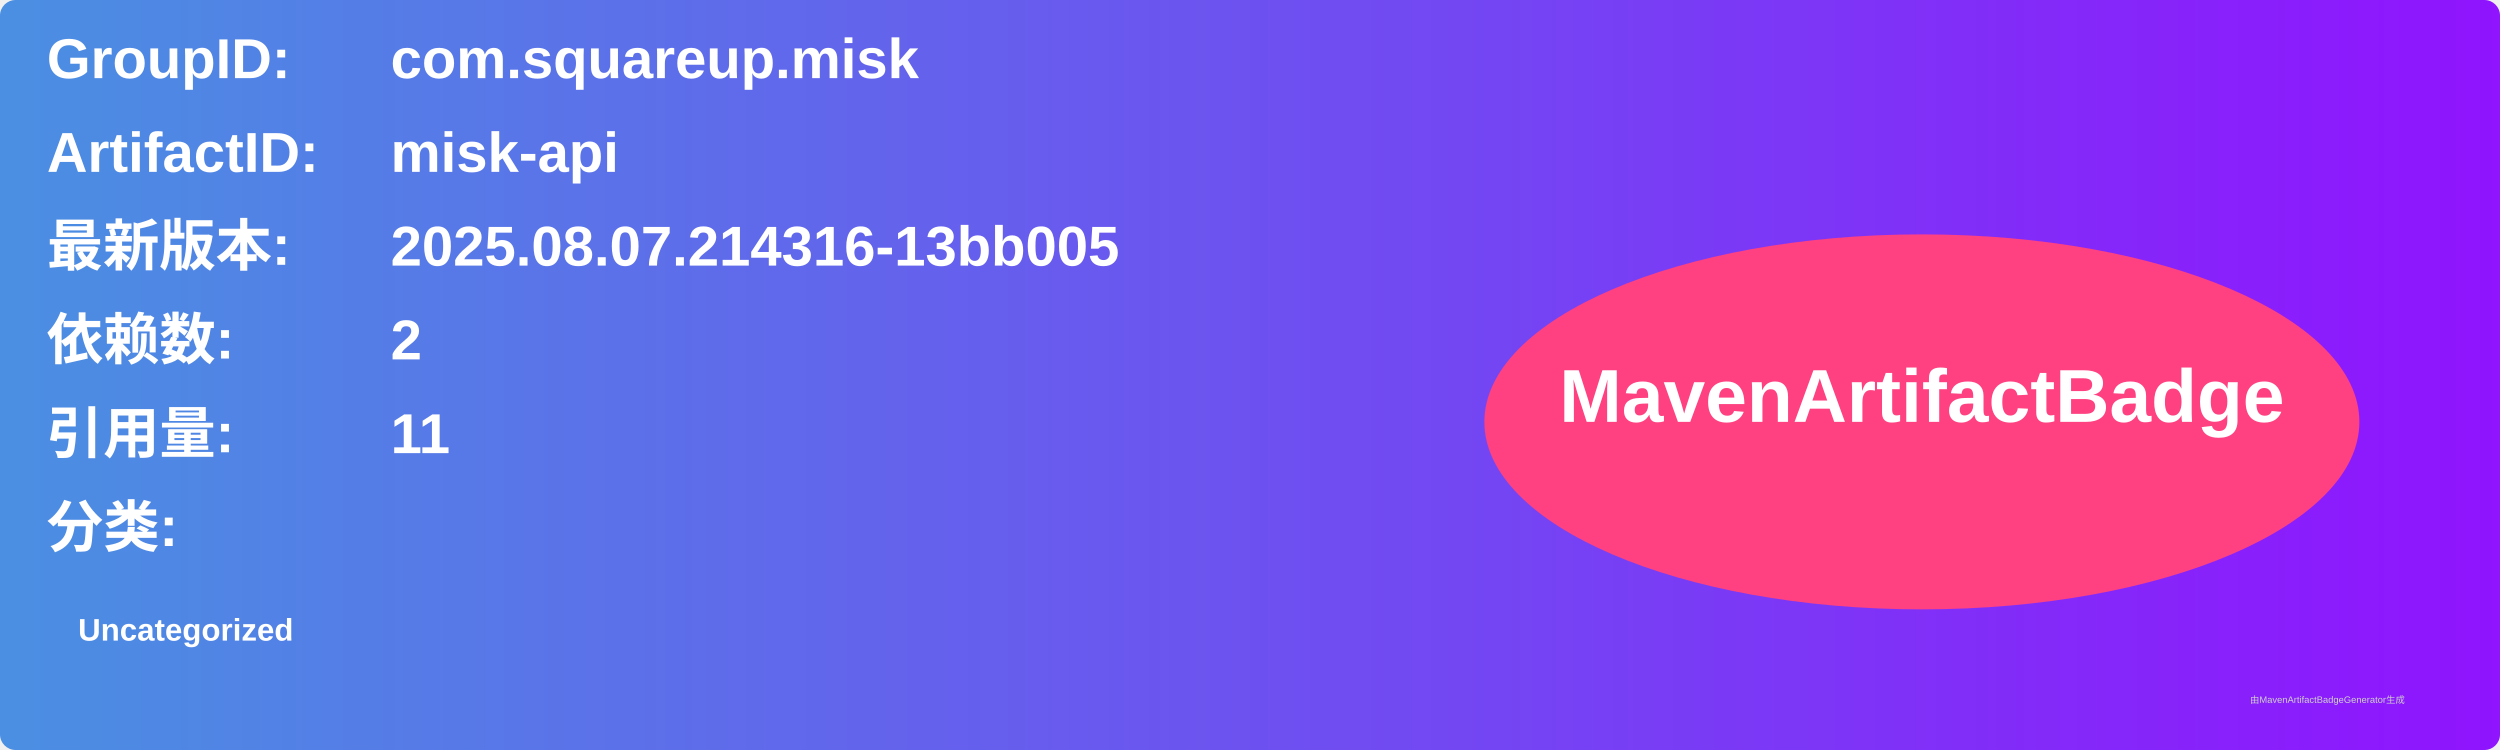
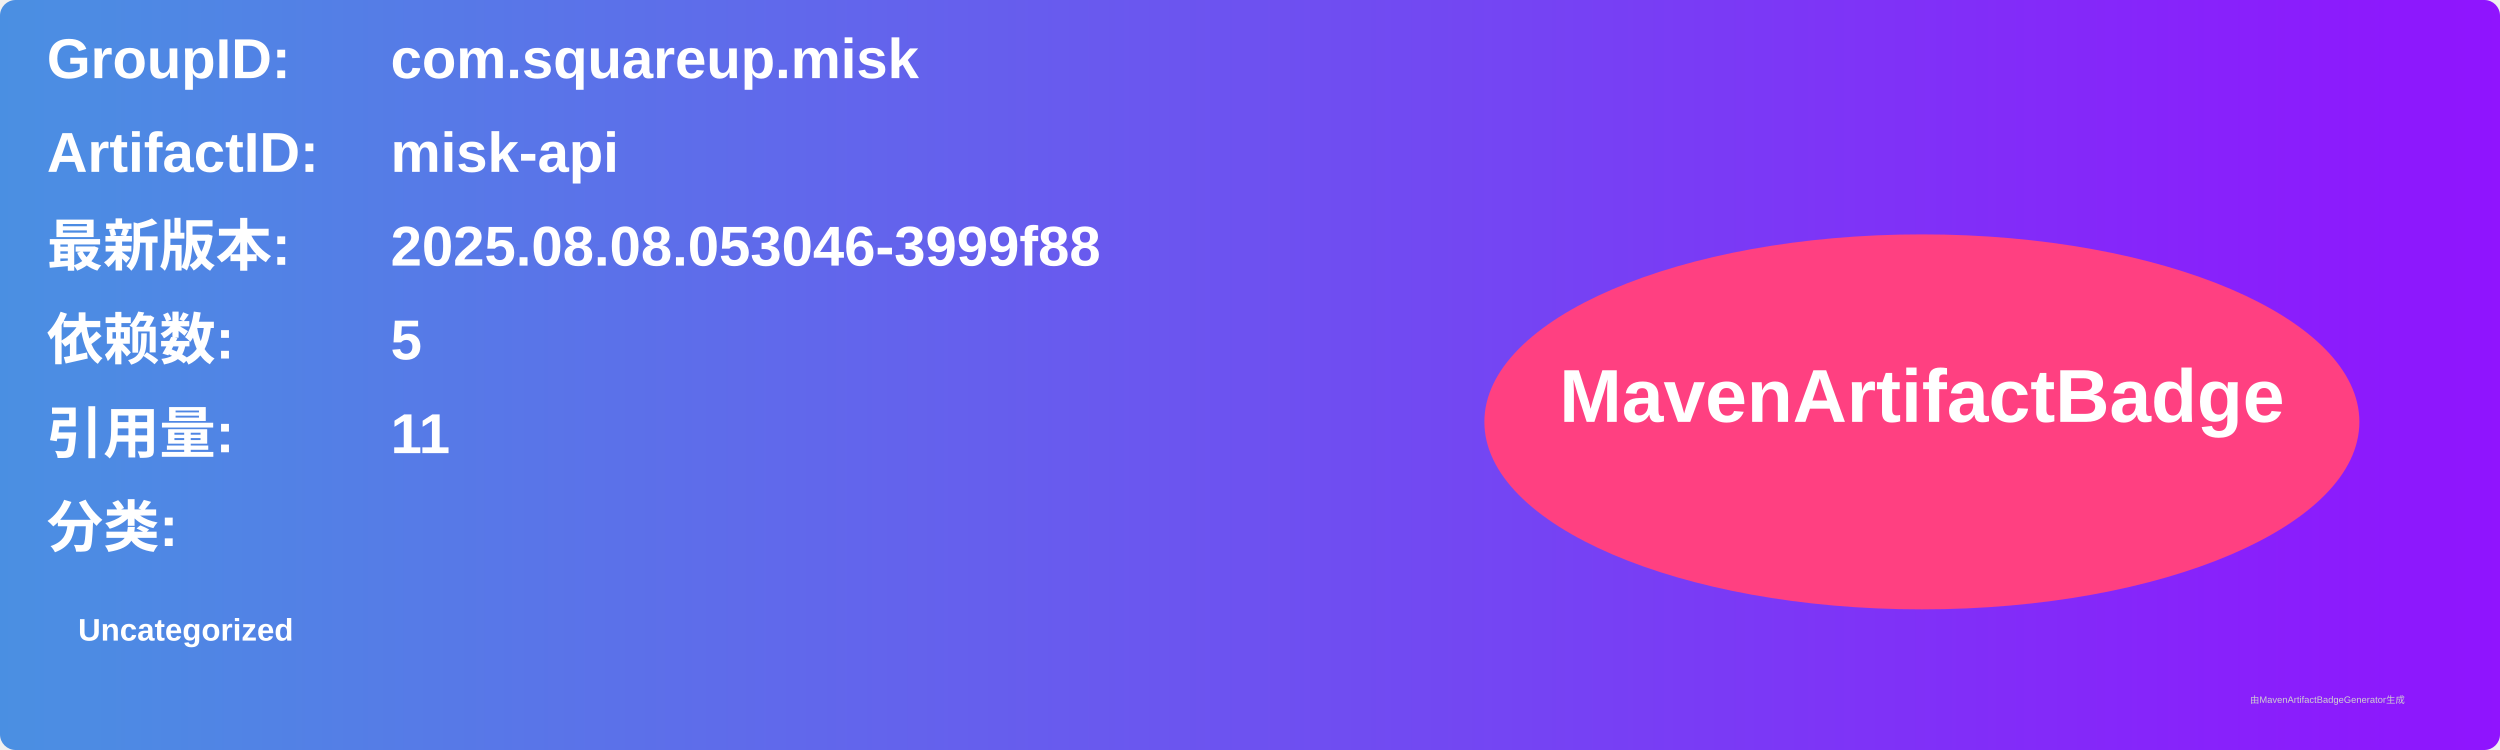
<svg xmlns="http://www.w3.org/2000/svg" width="800" height="240" viewBox="0 0 800 240">
  <linearGradient id="grad" x1="0%" y1="0%" x2="100%" y2="0%">
    <stop offset="0%" stop-color="#4a90e2" />
    <stop offset="100%" stop-color="#9013fe" />
  </linearGradient>
  <rect width="100%" height="100%" rx="5" ry="5" fill="url(#grad)" />
  <g transform="translate(15, 15)">
    <text x="0" y="10" font-family="Arial" font-size="18" fill="white" font-weight="bold" width="260">GroupID:</text>
    <text x="110" y="10" font-family="Arial" font-size="18" fill="white" font-weight="bold" width="460">com.squareup.misk</text>
    <text x="0" y="40" font-family="Arial" font-size="18" fill="white" font-weight="bold" width="260">ArtifactID:</text>
    <text x="110" y="40" font-family="Arial" font-size="18" fill="white" font-weight="bold" width="460">misk-api</text>
    <text x="0" y="70" font-family="Arial" font-size="18" fill="white" font-weight="bold">最新版本:</text>
    <text x="110" y="70" font-family="Arial" font-size="18" fill="white" font-weight="bold">
-       <tspan font-weight="bold">2025.08.07.214316-13bb005</tspan>
+       <tspan font-weight="bold">2025.08.08.053046-3999f88</tspan>
    </text>
    <text x="0" y="100" font-family="Arial" font-size="18" fill="white" font-weight="bold">依赖数: </text>
    <text x="110" y="100" font-family="Arial" font-size="18" fill="white">
-       <tspan font-weight="bold">2</tspan>
+       <tspan font-weight="bold">5</tspan>
    </text>
    <text x="0" y="130" font-family="Arial" font-size="18" fill="white" font-weight="bold">引用量: </text>
    <text x="110" y="130" font-family="Arial" font-size="18" fill="white">
      <tspan font-weight="bold">11</tspan>
    </text>
    <text x="0" y="160" font-family="Arial" font-size="18" fill="white" font-weight="bold">分类:</text>
    <text x="10" y="190" font-family="Arial" font-size="10" fill="white">
      <tspan font-weight="bold">Uncategorized</tspan>
    </text>
    <ellipse cx="600" cy="120" rx="140" ry="60" fill="#ff4081" />
    <text x="600" y="120" text-anchor="middle" font-family="Arial" font-size="24" fill="white" font-weight="bold">MavenArtifactBadge</text>
  </g>
  <text x="720" y="225" font-family="Arial" font-size="3" fill="#d0d0d0">由MavenArtifactBadgeGenerator生成</text>
</svg>
